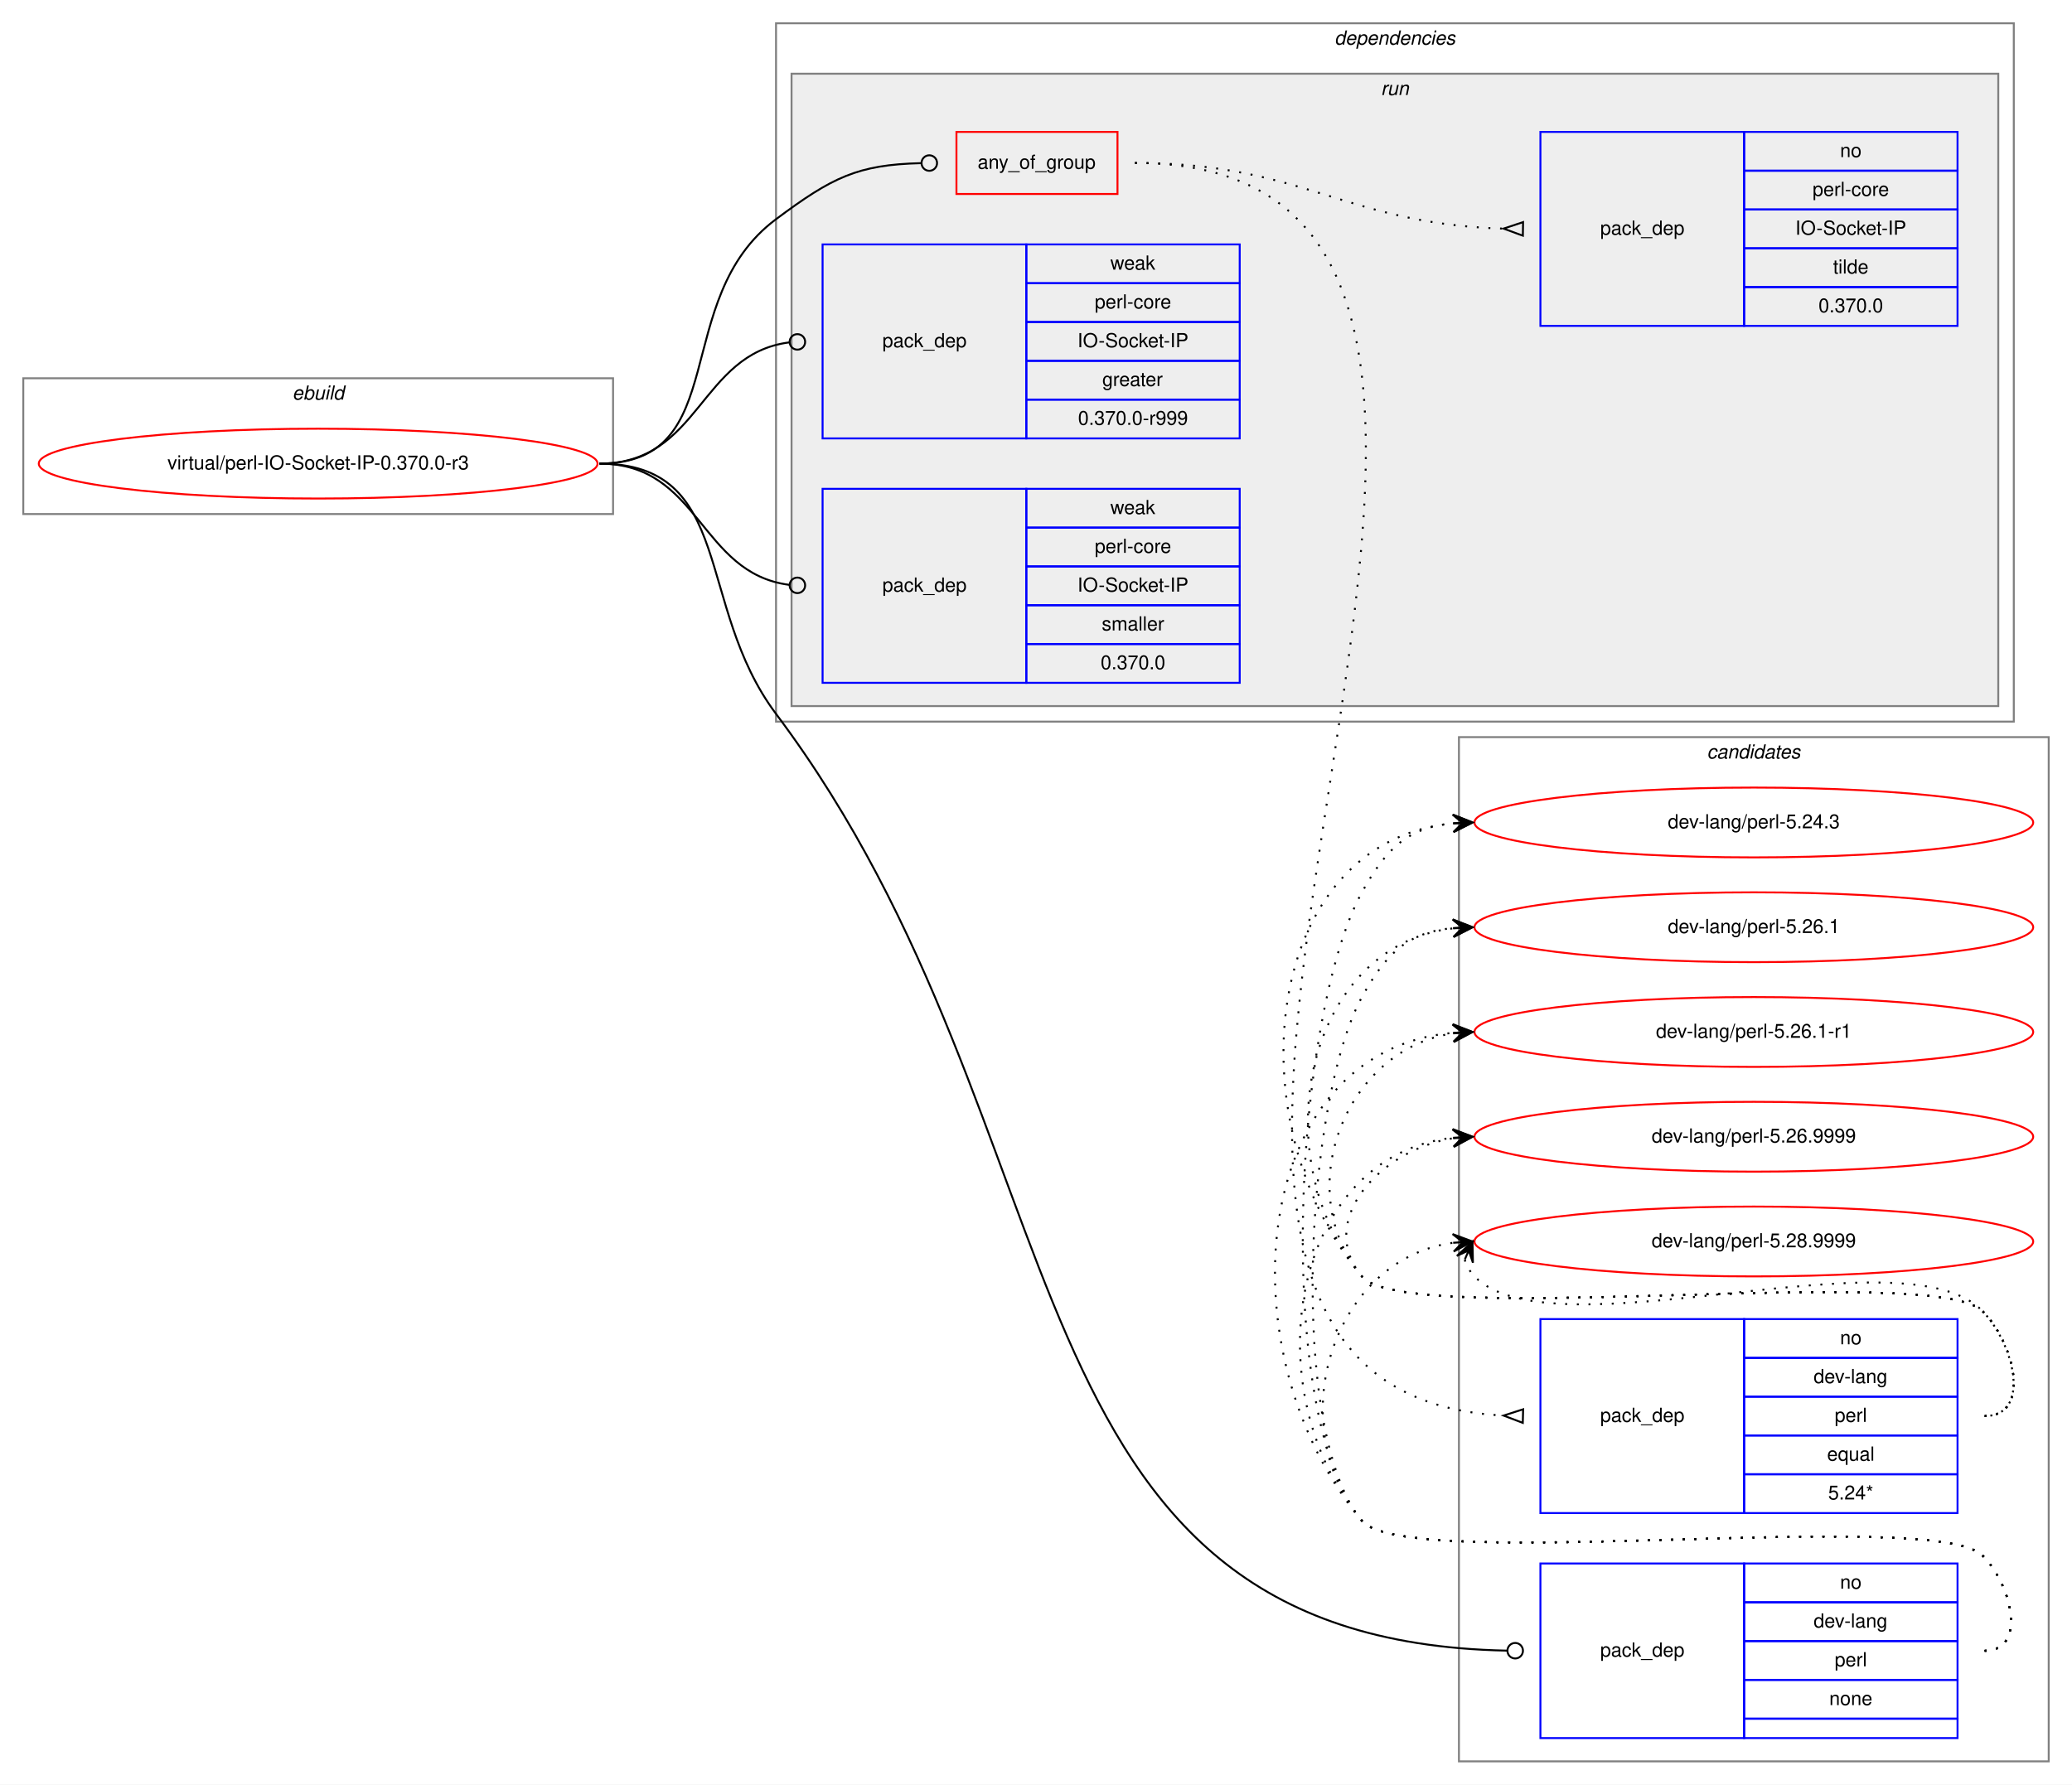
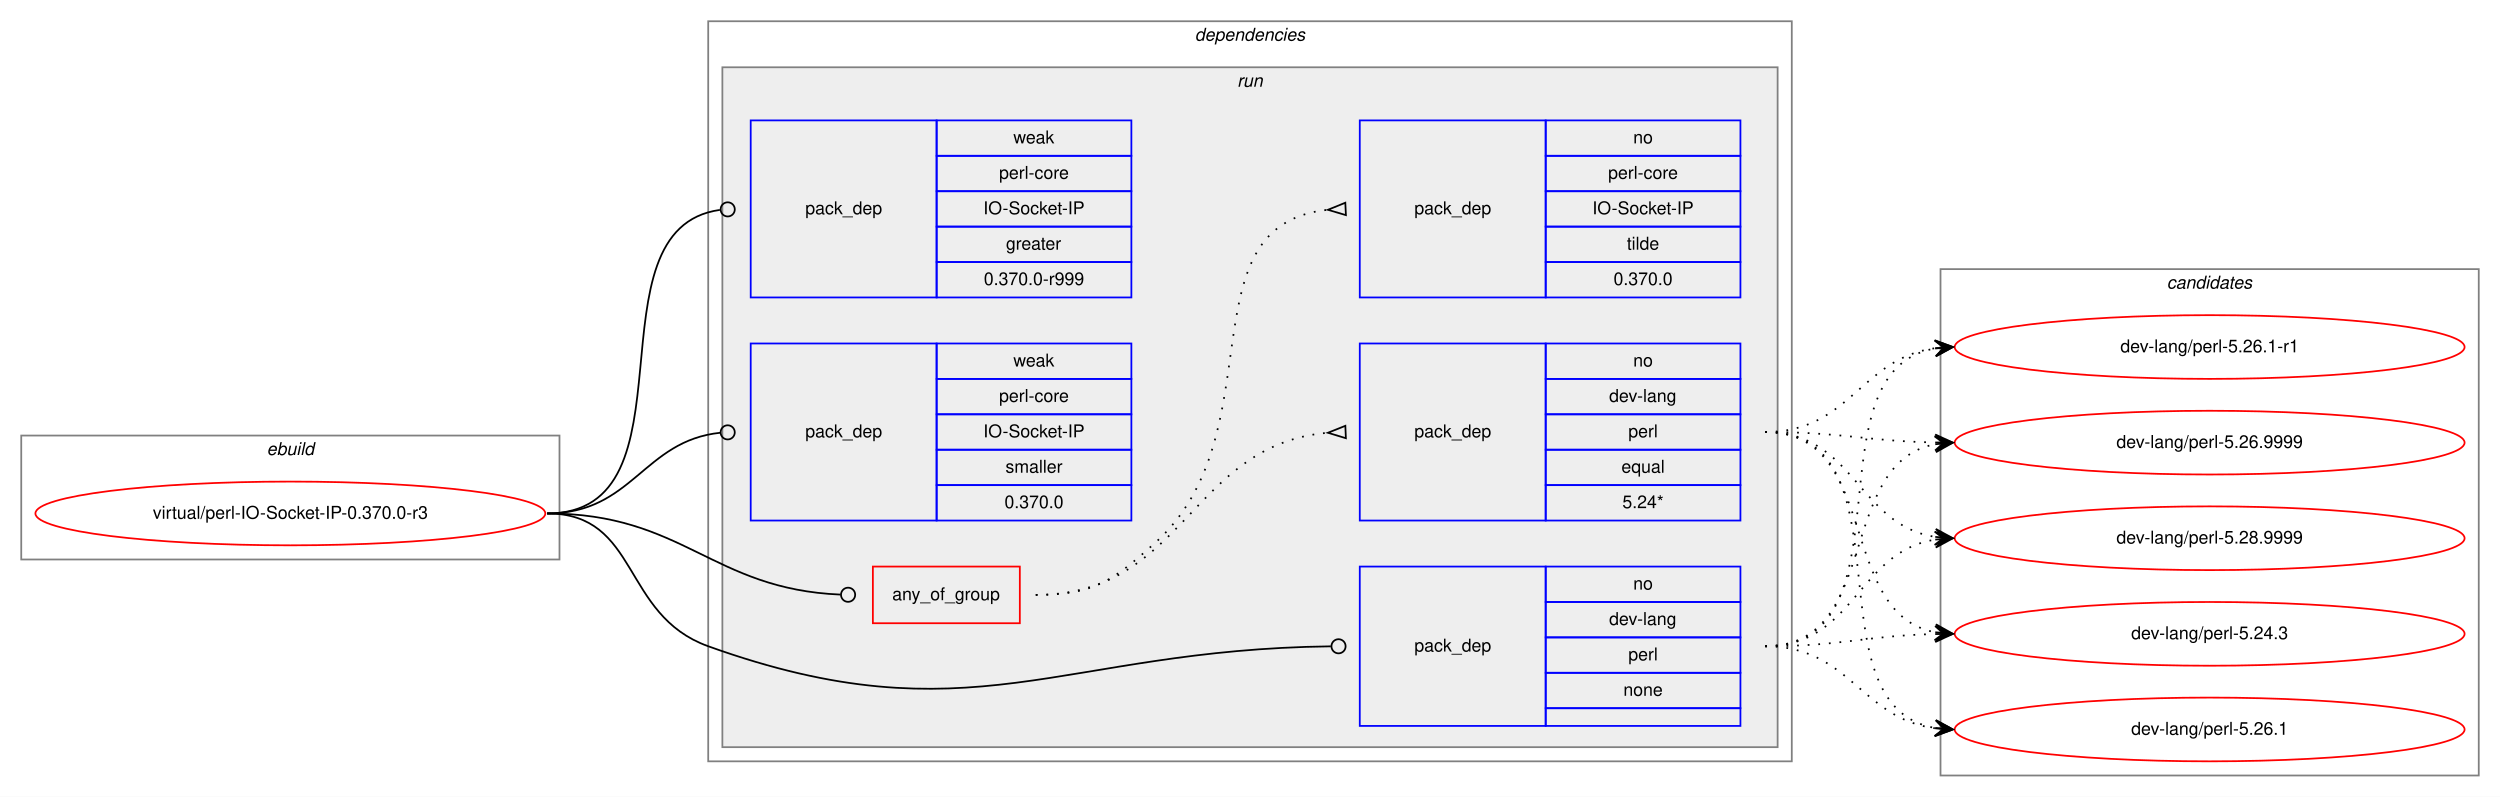
- <svg xmlns="http://www.w3.org/2000/svg" xmlns:xlink="http://www.w3.org/1999/xlink" width="1068pt" height="920pt" viewBox="0.00 0.00 1068.00 920.00">
-   <g id="graph0" class="graph" transform="scale(1 1) rotate(0) translate(4 916)">
-     <polygon fill="white" stroke="transparent" points="-4,4 -4,-916 1064,-916 1064,4 -4,4" />
+ <svg xmlns="http://www.w3.org/2000/svg" xmlns:xlink="http://www.w3.org/1999/xlink" width="1412pt" height="450pt" viewBox="0.00 0.00 1412.00 450.00">
+   <g id="graph0" class="graph" transform="scale(1 1) rotate(0) translate(4 446)">
+     <polygon fill="white" stroke="transparent" points="-4,4 -4,-446 1408,-446 1408,4 -4,4" />
    <g id="clust1" class="cluster">
-       <polygon fill="none" stroke="gray" points="8,-651 8,-721 312,-721 312,-651 8,-651" />
-       <text text-anchor="start" x="146.66" y="-710" font-family="Helvetica,sans-Serif" font-style="italic" font-size="10.00">ebuild</text>
+       <polygon fill="none" stroke="gray" points="8,-130 8,-200 312,-200 312,-130 8,-130" />
+       <text text-anchor="start" x="146.66" y="-189" font-family="Helvetica,sans-Serif" font-style="italic" font-size="10.00">ebuild</text>
+     </g>
+     <g id="clust2" class="cluster">
+       <polygon fill="none" stroke="gray" points="396,-16 396,-434 1008,-434 1008,-16 396,-16" />
+       <text text-anchor="start" x="670.86" y="-423" font-family="Helvetica,sans-Serif" font-style="italic" font-size="10.00">dependencies</text>
+     </g>
+     <g id="clust5" class="cluster">
+       <polygon fill="#eeeeee" stroke="gray" points="404,-24 404,-408 1000,-408 1000,-24 404,-24" />
+       <text text-anchor="start" x="694.77" y="-397" font-family="Helvetica,sans-Serif" font-style="italic" font-size="10.00">run</text>
    </g>
    <g id="clust12" class="cluster">
-       <polygon fill="none" stroke="gray" points="748,-8 748,-536 1052,-536 1052,-8 748,-8" />
-       <text text-anchor="start" x="875.82" y="-525" font-family="Helvetica,sans-Serif" font-style="italic" font-size="10.00">candidates</text>
-     </g>
-     <g id="clust2" class="cluster">
-       <polygon fill="none" stroke="gray" points="396,-544 396,-904 1034,-904 1034,-544 396,-544" />
-       <text text-anchor="start" x="683.86" y="-893" font-family="Helvetica,sans-Serif" font-style="italic" font-size="10.00">dependencies</text>
-     </g>
-     <g id="clust5" class="cluster">
-       <polygon fill="#eeeeee" stroke="gray" points="404,-552 404,-878 1026,-878 1026,-552 404,-552" />
-       <text text-anchor="start" x="707.77" y="-867" font-family="Helvetica,sans-Serif" font-style="italic" font-size="10.00">run</text>
+       <polygon fill="none" stroke="gray" points="1092,-8 1092,-294 1396,-294 1396,-8 1092,-8" />
+       <text text-anchor="start" x="1219.82" y="-283" font-family="Helvetica,sans-Serif" font-style="italic" font-size="10.00">candidates</text>
    </g>
    <g id="node1" class="node">
      <g id="a_node1">
        <a xlink:href="../virtual/perl-IO-Socket-IP-0.370.0-r3.svg" xlink:title="virtual/perl-IO-Socket-IP-0.370.0-r3">
-           <ellipse fill="none" stroke="red" cx="160" cy="-677" rx="144" ry="18" />
-           <text text-anchor="middle" x="160" y="-674" font-family="Helvetica,sans-Serif" font-size="10.00">virtual/perl-IO-Socket-IP-0.370.0-r3</text>
+           <ellipse fill="none" stroke="red" cx="160" cy="-156" rx="144" ry="18" />
+           <text text-anchor="middle" x="160" y="-153" font-family="Helvetica,sans-Serif" font-size="10.00">virtual/perl-IO-Socket-IP-0.370.0-r3</text>
        </a>
      </g>
    </g>
    <g id="node2" class="node">
-       <polygon fill="none" stroke="red" points="489,-816 489,-848 572,-848 572,-816 489,-816" />
-       <text text-anchor="start" x="499.92" y="-829" font-family="Helvetica,sans-Serif" font-size="10.00">any_of_group</text>
+       <polygon fill="none" stroke="red" points="489,-94 489,-126 572,-126 572,-94 489,-94" />
+       <text text-anchor="start" x="499.92" y="-107" font-family="Helvetica,sans-Serif" font-size="10.00">any_of_group</text>
    </g>
    <g id="edge3" class="edge">
-       <path fill="none" stroke="black" d="M305,-677C374.08,-677 340.62,-761.71 396,-803 425,-824.62 437.95,-831.07 470.72,-831.9" />
-       <ellipse fill="none" stroke="black" cx="475" cy="-831.95" rx="4" ry="4" />
+       <path fill="none" stroke="black" d="M305,-156C382.18,-156 397.94,-113.18 470.8,-110.17" />
+       <ellipse fill="none" stroke="black" cx="475" cy="-110.08" rx="4" ry="4" />
    </g>
    <g id="node5" class="node">
-       <polygon fill="none" stroke="blue" points="790,-20 790,-110 895,-110 895,-20 790,-20" />
-       <text text-anchor="start" x="820.82" y="-62" font-family="Helvetica,sans-Serif" font-size="10.00">pack_dep</text>
-       <polygon fill="none" stroke="blue" points="895,-90 895,-110 1005,-110 1005,-90 895,-90" />
-       <text text-anchor="start" x="944.44" y="-97" font-family="Helvetica,sans-Serif" font-size="10.00">no</text>
-       <polygon fill="none" stroke="blue" points="895,-70 895,-90 1005,-90 1005,-70 895,-70" />
-       <text text-anchor="start" x="930.82" y="-77" font-family="Helvetica,sans-Serif" font-size="10.00">dev-lang</text>
-       <polygon fill="none" stroke="blue" points="895,-50 895,-70 1005,-70 1005,-50 895,-50" />
-       <text text-anchor="start" x="941.66" y="-57" font-family="Helvetica,sans-Serif" font-size="10.00">perl</text>
-       <polygon fill="none" stroke="blue" points="895,-30 895,-50 1005,-50 1005,-30 895,-30" />
-       <text text-anchor="start" x="938.88" y="-37" font-family="Helvetica,sans-Serif" font-size="10.00">none</text>
-       <polygon fill="none" stroke="blue" points="895,-20 895,-30 1005,-30 1005,-20 895,-20" />
+       <polygon fill="none" stroke="blue" points="764,-36 764,-126 869,-126 869,-36 764,-36" />
+       <text text-anchor="start" x="794.82" y="-78" font-family="Helvetica,sans-Serif" font-size="10.00">pack_dep</text>
+       <polygon fill="none" stroke="blue" points="869,-106 869,-126 979,-126 979,-106 869,-106" />
+       <text text-anchor="start" x="918.44" y="-113" font-family="Helvetica,sans-Serif" font-size="10.00">no</text>
+       <polygon fill="none" stroke="blue" points="869,-86 869,-106 979,-106 979,-86 869,-86" />
+       <text text-anchor="start" x="904.82" y="-93" font-family="Helvetica,sans-Serif" font-size="10.00">dev-lang</text>
+       <polygon fill="none" stroke="blue" points="869,-66 869,-86 979,-86 979,-66 869,-66" />
+       <text text-anchor="start" x="915.66" y="-73" font-family="Helvetica,sans-Serif" font-size="10.00">perl</text>
+       <polygon fill="none" stroke="blue" points="869,-46 869,-66 979,-66 979,-46 869,-46" />
+       <text text-anchor="start" x="912.88" y="-53" font-family="Helvetica,sans-Serif" font-size="10.00">none</text>
+       <polygon fill="none" stroke="blue" points="869,-36 869,-46 979,-46 979,-36 869,-36" />
    </g>
    <g id="edge4" class="edge">
-       <path fill="none" stroke="black" d="M305,-677C375.16,-677 353.89,-604.12 396,-548 559.06,-330.66 507.57,-70.4 772.66,-65.08" />
-       <ellipse fill="none" stroke="black" cx="777" cy="-65.04" rx="4" ry="4" />
+       <path fill="none" stroke="black" d="M305,-156C357.41,-156 346.67,-98.71 396,-81 543.94,-27.89 594.23,-79.13 747.66,-80.95" />
+       <ellipse fill="none" stroke="black" cx="752" cy="-80.98" rx="4" ry="4" />
    </g>
    <g id="node6" class="node">
-       <polygon fill="none" stroke="blue" points="420,-690 420,-790 525,-790 525,-690 420,-690" />
-       <text text-anchor="start" x="450.82" y="-737" font-family="Helvetica,sans-Serif" font-size="10.00">pack_dep</text>
-       <polygon fill="none" stroke="blue" points="525,-770 525,-790 635,-790 635,-770 525,-770" />
-       <text text-anchor="start" x="568.33" y="-777" font-family="Helvetica,sans-Serif" font-size="10.00">weak</text>
-       <polygon fill="none" stroke="blue" points="525,-750 525,-770 635,-770 635,-750 525,-750" />
-       <text text-anchor="start" x="560.27" y="-757" font-family="Helvetica,sans-Serif" font-size="10.00">perl-core</text>
-       <polygon fill="none" stroke="blue" points="525,-730 525,-750 635,-750 635,-730 525,-730" />
-       <text text-anchor="start" x="551.38" y="-737" font-family="Helvetica,sans-Serif" font-size="10.00">IO-Socket-IP</text>
-       <polygon fill="none" stroke="blue" points="525,-710 525,-730 635,-730 635,-710 525,-710" />
-       <text text-anchor="start" x="564.16" y="-717" font-family="Helvetica,sans-Serif" font-size="10.00">greater</text>
-       <polygon fill="none" stroke="blue" points="525,-690 525,-710 635,-710 635,-690 525,-690" />
-       <text text-anchor="start" x="551.65" y="-697" font-family="Helvetica,sans-Serif" font-size="10.00">0.370.0-r999</text>
+       <polygon fill="none" stroke="blue" points="420,-278 420,-378 525,-378 525,-278 420,-278" />
+       <text text-anchor="start" x="450.82" y="-325" font-family="Helvetica,sans-Serif" font-size="10.00">pack_dep</text>
+       <polygon fill="none" stroke="blue" points="525,-358 525,-378 635,-378 635,-358 525,-358" />
+       <text text-anchor="start" x="568.33" y="-365" font-family="Helvetica,sans-Serif" font-size="10.00">weak</text>
+       <polygon fill="none" stroke="blue" points="525,-338 525,-358 635,-358 635,-338 525,-338" />
+       <text text-anchor="start" x="560.27" y="-345" font-family="Helvetica,sans-Serif" font-size="10.00">perl-core</text>
+       <polygon fill="none" stroke="blue" points="525,-318 525,-338 635,-338 635,-318 525,-318" />
+       <text text-anchor="start" x="551.38" y="-325" font-family="Helvetica,sans-Serif" font-size="10.00">IO-Socket-IP</text>
+       <polygon fill="none" stroke="blue" points="525,-298 525,-318 635,-318 635,-298 525,-298" />
+       <text text-anchor="start" x="564.16" y="-305" font-family="Helvetica,sans-Serif" font-size="10.00">greater</text>
+       <polygon fill="none" stroke="blue" points="525,-278 525,-298 635,-298 635,-278 525,-278" />
+       <text text-anchor="start" x="551.65" y="-285" font-family="Helvetica,sans-Serif" font-size="10.00">0.370.0-r999</text>
    </g>
    <g id="edge5" class="edge">
-       <path fill="none" stroke="black" d="M305,-677C356.91,-677 356.41,-733.53 402.8,-739.49" />
-       <ellipse fill="none" stroke="black" cx="407.01" cy="-739.75" rx="4" ry="4" />
+       <path fill="none" stroke="black" d="M305,-156C391.81,-156 325.91,-316.77 402.58,-327.44" />
+       <ellipse fill="none" stroke="black" cx="407.01" cy="-327.74" rx="4" ry="4" />
    </g>
    <g id="node7" class="node">
-       <polygon fill="none" stroke="blue" points="420,-564 420,-664 525,-664 525,-564 420,-564" />
-       <text text-anchor="start" x="450.82" y="-611" font-family="Helvetica,sans-Serif" font-size="10.00">pack_dep</text>
-       <polygon fill="none" stroke="blue" points="525,-644 525,-664 635,-664 635,-644 525,-644" />
-       <text text-anchor="start" x="568.33" y="-651" font-family="Helvetica,sans-Serif" font-size="10.00">weak</text>
-       <polygon fill="none" stroke="blue" points="525,-624 525,-644 635,-644 635,-624 525,-624" />
-       <text text-anchor="start" x="560.27" y="-631" font-family="Helvetica,sans-Serif" font-size="10.00">perl-core</text>
-       <polygon fill="none" stroke="blue" points="525,-604 525,-624 635,-624 635,-604 525,-604" />
-       <text text-anchor="start" x="551.38" y="-611" font-family="Helvetica,sans-Serif" font-size="10.00">IO-Socket-IP</text>
-       <polygon fill="none" stroke="blue" points="525,-584 525,-604 635,-604 635,-584 525,-584" />
-       <text text-anchor="start" x="563.89" y="-591" font-family="Helvetica,sans-Serif" font-size="10.00">smaller</text>
-       <polygon fill="none" stroke="blue" points="525,-564 525,-584 635,-584 635,-564 525,-564" />
-       <text text-anchor="start" x="563.32" y="-571" font-family="Helvetica,sans-Serif" font-size="10.00">0.370.0</text>
+       <polygon fill="none" stroke="blue" points="420,-152 420,-252 525,-252 525,-152 420,-152" />
+       <text text-anchor="start" x="450.82" y="-199" font-family="Helvetica,sans-Serif" font-size="10.00">pack_dep</text>
+       <polygon fill="none" stroke="blue" points="525,-232 525,-252 635,-252 635,-232 525,-232" />
+       <text text-anchor="start" x="568.33" y="-239" font-family="Helvetica,sans-Serif" font-size="10.00">weak</text>
+       <polygon fill="none" stroke="blue" points="525,-212 525,-232 635,-232 635,-212 525,-212" />
+       <text text-anchor="start" x="560.27" y="-219" font-family="Helvetica,sans-Serif" font-size="10.00">perl-core</text>
+       <polygon fill="none" stroke="blue" points="525,-192 525,-212 635,-212 635,-192 525,-192" />
+       <text text-anchor="start" x="551.38" y="-199" font-family="Helvetica,sans-Serif" font-size="10.00">IO-Socket-IP</text>
+       <polygon fill="none" stroke="blue" points="525,-172 525,-192 635,-192 635,-172 525,-172" />
+       <text text-anchor="start" x="563.89" y="-179" font-family="Helvetica,sans-Serif" font-size="10.00">smaller</text>
+       <polygon fill="none" stroke="blue" points="525,-152 525,-172 635,-172 635,-152 525,-152" />
+       <text text-anchor="start" x="563.32" y="-159" font-family="Helvetica,sans-Serif" font-size="10.00">0.370.0</text>
    </g>
    <g id="edge6" class="edge">
-       <path fill="none" stroke="black" d="M305,-677C356.91,-677 356.41,-620.47 402.8,-614.51" />
-       <ellipse fill="none" stroke="black" cx="407.01" cy="-614.25" rx="4" ry="4" />
+       <path fill="none" stroke="black" d="M305,-156C353.55,-156 359.14,-197.11 402.99,-201.6" />
+       <ellipse fill="none" stroke="black" cx="407" cy="-201.8" rx="4" ry="4" />
    </g>
    <g id="node3" class="node">
-       <polygon fill="none" stroke="blue" points="790,-136 790,-236 895,-236 895,-136 790,-136" />
-       <text text-anchor="start" x="820.82" y="-183" font-family="Helvetica,sans-Serif" font-size="10.00">pack_dep</text>
-       <polygon fill="none" stroke="blue" points="895,-216 895,-236 1005,-236 1005,-216 895,-216" />
-       <text text-anchor="start" x="944.44" y="-223" font-family="Helvetica,sans-Serif" font-size="10.00">no</text>
-       <polygon fill="none" stroke="blue" points="895,-196 895,-216 1005,-216 1005,-196 895,-196" />
-       <text text-anchor="start" x="930.82" y="-203" font-family="Helvetica,sans-Serif" font-size="10.00">dev-lang</text>
-       <polygon fill="none" stroke="blue" points="895,-176 895,-196 1005,-196 1005,-176 895,-176" />
-       <text text-anchor="start" x="941.66" y="-183" font-family="Helvetica,sans-Serif" font-size="10.00">perl</text>
-       <polygon fill="none" stroke="blue" points="895,-156 895,-176 1005,-176 1005,-156 895,-156" />
-       <text text-anchor="start" x="937.77" y="-163" font-family="Helvetica,sans-Serif" font-size="10.00">equal</text>
-       <polygon fill="none" stroke="blue" points="895,-136 895,-156 1005,-156 1005,-136 895,-136" />
-       <text text-anchor="start" x="938.32" y="-143" font-family="Helvetica,sans-Serif" font-size="10.00">5.24*</text>
+       <polygon fill="none" stroke="blue" points="764,-152 764,-252 869,-252 869,-152 764,-152" />
+       <text text-anchor="start" x="794.82" y="-199" font-family="Helvetica,sans-Serif" font-size="10.00">pack_dep</text>
+       <polygon fill="none" stroke="blue" points="869,-232 869,-252 979,-252 979,-232 869,-232" />
+       <text text-anchor="start" x="918.44" y="-239" font-family="Helvetica,sans-Serif" font-size="10.00">no</text>
+       <polygon fill="none" stroke="blue" points="869,-212 869,-232 979,-232 979,-212 869,-212" />
+       <text text-anchor="start" x="904.82" y="-219" font-family="Helvetica,sans-Serif" font-size="10.00">dev-lang</text>
+       <polygon fill="none" stroke="blue" points="869,-192 869,-212 979,-212 979,-192 869,-192" />
+       <text text-anchor="start" x="915.66" y="-199" font-family="Helvetica,sans-Serif" font-size="10.00">perl</text>
+       <polygon fill="none" stroke="blue" points="869,-172 869,-192 979,-192 979,-172 869,-172" />
+       <text text-anchor="start" x="911.77" y="-179" font-family="Helvetica,sans-Serif" font-size="10.00">equal</text>
+       <polygon fill="none" stroke="blue" points="869,-152 869,-172 979,-172 979,-152 869,-152" />
+       <text text-anchor="start" x="912.32" y="-159" font-family="Helvetica,sans-Serif" font-size="10.00">5.24*</text>
    </g>
    <g id="edge1" class="edge">
-       <path fill="none" stroke="black" stroke-dasharray="1,5" d="M581,-832C878.03,-832 489.75,-201.05 770.72,-186.26" />
-       <polygon fill="none" stroke="black" points="781.09,-189.5 771,-186.26 780.91,-182.5 781.09,-189.5" />
+       <path fill="none" stroke="black" stroke-dasharray="1,5" d="M581,-110C665.27,-110 668.04,-194.61 745.62,-201.55" />
+       <polygon fill="none" stroke="black" points="755.85,-205.5 746.01,-201.57 756.15,-198.5 755.85,-205.5" />
    </g>
    <g id="node4" class="node">
-       <polygon fill="none" stroke="blue" points="790,-748 790,-848 895,-848 895,-748 790,-748" />
-       <text text-anchor="start" x="820.82" y="-795" font-family="Helvetica,sans-Serif" font-size="10.00">pack_dep</text>
-       <polygon fill="none" stroke="blue" points="895,-828 895,-848 1005,-848 1005,-828 895,-828" />
-       <text text-anchor="start" x="944.44" y="-835" font-family="Helvetica,sans-Serif" font-size="10.00">no</text>
-       <polygon fill="none" stroke="blue" points="895,-808 895,-828 1005,-828 1005,-808 895,-808" />
-       <text text-anchor="start" x="930.27" y="-815" font-family="Helvetica,sans-Serif" font-size="10.00">perl-core</text>
-       <polygon fill="none" stroke="blue" points="895,-788 895,-808 1005,-808 1005,-788 895,-788" />
-       <text text-anchor="start" x="921.38" y="-795" font-family="Helvetica,sans-Serif" font-size="10.00">IO-Socket-IP</text>
-       <polygon fill="none" stroke="blue" points="895,-768 895,-788 1005,-788 1005,-768 895,-768" />
-       <text text-anchor="start" x="940.83" y="-775" font-family="Helvetica,sans-Serif" font-size="10.00">tilde</text>
-       <polygon fill="none" stroke="blue" points="895,-748 895,-768 1005,-768 1005,-748 895,-748" />
-       <text text-anchor="start" x="933.32" y="-755" font-family="Helvetica,sans-Serif" font-size="10.00">0.370.0</text>
+       <polygon fill="none" stroke="blue" points="764,-278 764,-378 869,-378 869,-278 764,-278" />
+       <text text-anchor="start" x="794.82" y="-325" font-family="Helvetica,sans-Serif" font-size="10.00">pack_dep</text>
+       <polygon fill="none" stroke="blue" points="869,-358 869,-378 979,-378 979,-358 869,-358" />
+       <text text-anchor="start" x="918.44" y="-365" font-family="Helvetica,sans-Serif" font-size="10.00">no</text>
+       <polygon fill="none" stroke="blue" points="869,-338 869,-358 979,-358 979,-338 869,-338" />
+       <text text-anchor="start" x="904.27" y="-345" font-family="Helvetica,sans-Serif" font-size="10.00">perl-core</text>
+       <polygon fill="none" stroke="blue" points="869,-318 869,-338 979,-338 979,-318 869,-318" />
+       <text text-anchor="start" x="895.38" y="-325" font-family="Helvetica,sans-Serif" font-size="10.00">IO-Socket-IP</text>
+       <polygon fill="none" stroke="blue" points="869,-298 869,-318 979,-318 979,-298 869,-298" />
+       <text text-anchor="start" x="914.83" y="-305" font-family="Helvetica,sans-Serif" font-size="10.00">tilde</text>
+       <polygon fill="none" stroke="blue" points="869,-278 869,-298 979,-298 979,-278 869,-278" />
+       <text text-anchor="start" x="907.32" y="-285" font-family="Helvetica,sans-Serif" font-size="10.00">0.370.0</text>
    </g>
    <g id="edge2" class="edge">
-       <path fill="none" stroke="black" stroke-dasharray="1,5" d="M581,-832C667.64,-832 689.19,-800.6 770.75,-798.15" />
-       <polygon fill="none" stroke="black" points="781.05,-801.5 771,-798.15 780.95,-794.5 781.05,-801.5" />
+       <path fill="none" stroke="black" stroke-dasharray="1,5" d="M581,-110C613.45,-110 623.82,-117.36 648,-139 717.41,-201.13 663.59,-318.84 745.87,-327.5" />
+       <polygon fill="none" stroke="black" points="755.83,-331.5 746.01,-327.5 756.17,-324.5 755.83,-331.5" />
    </g>
    <g id="node8" class="node">
      <g id="a_node8">
        <a xlink:href="../dev-lang/perl-5.24.3.svg" xlink:title="dev-lang/perl-5.24.3">
-           <ellipse fill="none" stroke="red" cx="900" cy="-492" rx="144" ry="18" />
-           <text text-anchor="middle" x="900" y="-489" font-family="Helvetica,sans-Serif" font-size="10.00">dev-lang/perl-5.24.3</text>
+           <ellipse fill="none" stroke="red" cx="1244" cy="-88" rx="144" ry="18" />
+           <text text-anchor="middle" x="1244" y="-85" font-family="Helvetica,sans-Serif" font-size="10.00">dev-lang/perl-5.24.3</text>
        </a>
      </g>
    </g>
    <g id="edge7" class="edge">
-       <path fill="none" stroke="black" stroke-dasharray="1,5" d="M1019,-186C1043,-186 1034.85,-222.9 1018,-240 993.01,-265.37 720.84,-230.68 698,-258 631.55,-337.47 646.85,-482.28 744.93,-491.53" />
-       <polygon fill="black" stroke="black" points="755,-492 744.8,-496.03 750.01,-491.77 745.01,-491.54 745.01,-491.54 745.01,-491.54 750.01,-491.77 745.22,-487.04 755,-492 755,-492" />
+       <path fill="none" stroke="black" stroke-dasharray="1,5" d="M993,-202C1058.54,-202 1032.95,-99.71 1088.87,-88.92" />
+       <polygon fill="black" stroke="black" points="1099,-88 1089.45,-93.38 1094.02,-88.45 1089.04,-88.9 1089.04,-88.9 1089.04,-88.9 1094.02,-88.45 1088.63,-84.42 1099,-88 1099,-88" />
    </g>
    <g id="node9" class="node">
      <g id="a_node9">
        <a xlink:href="../dev-lang/perl-5.26.1.svg" xlink:title="dev-lang/perl-5.26.1">
-           <ellipse fill="none" stroke="red" cx="900" cy="-438" rx="144" ry="18" />
-           <text text-anchor="middle" x="900" y="-435" font-family="Helvetica,sans-Serif" font-size="10.00">dev-lang/perl-5.26.1</text>
+           <ellipse fill="none" stroke="red" cx="1244" cy="-34" rx="144" ry="18" />
+           <text text-anchor="middle" x="1244" y="-31" font-family="Helvetica,sans-Serif" font-size="10.00">dev-lang/perl-5.26.1</text>
        </a>
      </g>
    </g>
    <g id="edge8" class="edge">
-       <path fill="none" stroke="black" stroke-dasharray="1,5" d="M1019,-186C1043,-186 1034.85,-222.9 1018,-240 993.01,-265.37 720.84,-230.68 698,-258 646.38,-319.74 669.01,-428.6 744.96,-437.43" />
-       <polygon fill="black" stroke="black" points="755,-438 744.76,-441.92 750.01,-437.72 745.02,-437.43 745.02,-437.43 745.02,-437.43 750.01,-437.72 745.27,-432.94 755,-438 755,-438" />
+       <path fill="none" stroke="black" stroke-dasharray="1,5" d="M993,-202C1077.67,-202 1016.24,-47.5 1088.92,-34.82" />
+       <polygon fill="black" stroke="black" points="1099,-34 1089.4,-39.3 1094.02,-34.41 1089.03,-34.82 1089.03,-34.82 1089.03,-34.82 1094.02,-34.41 1088.67,-30.33 1099,-34 1099,-34" />
    </g>
    <g id="node10" class="node">
      <g id="a_node10">
        <a xlink:href="../dev-lang/perl-5.26.1-r1.svg" xlink:title="dev-lang/perl-5.26.1-r1">
-           <ellipse fill="none" stroke="red" cx="900" cy="-384" rx="144" ry="18" />
-           <text text-anchor="middle" x="900" y="-381" font-family="Helvetica,sans-Serif" font-size="10.00">dev-lang/perl-5.26.1-r1</text>
+           <ellipse fill="none" stroke="red" cx="1244" cy="-250" rx="144" ry="18" />
+           <text text-anchor="middle" x="1244" y="-247" font-family="Helvetica,sans-Serif" font-size="10.00">dev-lang/perl-5.26.1-r1</text>
        </a>
      </g>
    </g>
    <g id="edge9" class="edge">
-       <path fill="none" stroke="black" stroke-dasharray="1,5" d="M1019,-186C1043,-186 1034.85,-222.9 1018,-240 993.01,-265.37 720.84,-230.68 698,-258 660.81,-302.48 689.81,-375.17 744.82,-383.26" />
-       <polygon fill="black" stroke="black" points="755,-384 744.7,-387.76 750.01,-383.64 745.03,-383.28 745.03,-383.28 745.03,-383.28 750.01,-383.64 745.35,-378.79 755,-384 755,-384" />
+       <path fill="none" stroke="black" stroke-dasharray="1,5" d="M993,-202C1041.08,-202 1046.68,-243.49 1088.79,-249.32" />
+       <polygon fill="black" stroke="black" points="1099,-250 1088.72,-253.83 1094.01,-249.67 1089.02,-249.34 1089.02,-249.34 1089.02,-249.34 1094.01,-249.67 1089.32,-244.85 1099,-250 1099,-250" />
    </g>
    <g id="node11" class="node">
      <g id="a_node11">
        <a xlink:href="../dev-lang/perl-5.26.9999.svg" xlink:title="dev-lang/perl-5.26.9999">
-           <ellipse fill="none" stroke="red" cx="900" cy="-330" rx="144" ry="18" />
-           <text text-anchor="middle" x="900" y="-327" font-family="Helvetica,sans-Serif" font-size="10.00">dev-lang/perl-5.26.9999</text>
+           <ellipse fill="none" stroke="red" cx="1244" cy="-196" rx="144" ry="18" />
+           <text text-anchor="middle" x="1244" y="-193" font-family="Helvetica,sans-Serif" font-size="10.00">dev-lang/perl-5.26.9999</text>
        </a>
      </g>
    </g>
    <g id="edge10" class="edge">
-       <path fill="none" stroke="black" stroke-dasharray="1,5" d="M1019,-186C1043,-186 1034.85,-222.9 1018,-240 993.01,-265.37 720.84,-230.68 698,-258 673.97,-286.74 707.7,-323.39 744.96,-329.21" />
-       <polygon fill="black" stroke="black" points="755,-330 744.68,-333.7 750.02,-329.61 745.03,-329.21 745.03,-329.21 745.03,-329.21 750.02,-329.61 745.39,-324.73 755,-330 755,-330" />
+       <path fill="none" stroke="black" stroke-dasharray="1,5" d="M993,-202C1036.5,-202 1049.78,-196.9 1088.56,-196.1" />
+       <polygon fill="black" stroke="black" points="1099,-196 1089.05,-200.6 1094,-196.05 1089,-196.1 1089,-196.1 1089,-196.1 1094,-196.05 1088.96,-191.6 1099,-196 1099,-196" />
    </g>
    <g id="node12" class="node">
      <g id="a_node12">
        <a xlink:href="../dev-lang/perl-5.28.9999.svg" xlink:title="dev-lang/perl-5.28.9999">
-           <ellipse fill="none" stroke="red" cx="900" cy="-276" rx="144" ry="18" />
-           <text text-anchor="middle" x="900" y="-273" font-family="Helvetica,sans-Serif" font-size="10.00">dev-lang/perl-5.28.9999</text>
+           <ellipse fill="none" stroke="red" cx="1244" cy="-142" rx="144" ry="18" />
+           <text text-anchor="middle" x="1244" y="-139" font-family="Helvetica,sans-Serif" font-size="10.00">dev-lang/perl-5.28.9999</text>
        </a>
      </g>
    </g>
    <g id="edge11" class="edge">
-       <path fill="none" stroke="black" stroke-dasharray="1,5" d="M750.98,-266.58C751.95,-263.46 753.8,-260.23 756,-258 797,-216.46 977.78,-282.29 1018,-240 1034.54,-222.61 1043,-186 1019,-186" />
-       <polygon fill="black" stroke="black" points="755,-276 746.94,-268.57 753.04,-271.4 751.07,-266.8 751.07,-266.8 751.07,-266.8 753.04,-271.4 755.21,-265.04 755,-276 755,-276" />
+       <path fill="none" stroke="black" stroke-dasharray="1,5" d="M993,-202C1043.54,-202 1044.92,-149.7 1088.93,-142.76" />
+       <polygon fill="black" stroke="black" points="1099,-142 1089.37,-147.24 1094.01,-142.38 1089.03,-142.75 1089.03,-142.75 1089.03,-142.75 1094.01,-142.38 1088.69,-138.26 1099,-142 1099,-142" />
    </g>
    <g id="edge12" class="edge">
-       <path fill="none" stroke="black" stroke-dasharray="1,5" d="M1019,-65C1040.78,-65 1033.3,-98.5 1018,-114 992.98,-139.34 720.84,-104.68 698,-132 651.82,-187.24 663.25,-392.94 698,-456 710.71,-479.06 721.96,-489.39 744.85,-491.56" />
-       <polygon fill="black" stroke="black" points="755,-492 744.81,-496.06 750,-491.78 745.01,-491.57 745.01,-491.57 745.01,-491.57 750,-491.78 745.2,-487.07 755,-492 755,-492" />
+       <path fill="none" stroke="black" stroke-dasharray="1,5" d="M993,-81C1036.53,-81 1049.76,-86.95 1088.55,-87.88" />
+       <polygon fill="black" stroke="black" points="1099,-88 1088.95,-92.38 1094,-87.94 1089,-87.88 1089,-87.88 1089,-87.88 1094,-87.94 1089.05,-83.38 1099,-88 1099,-88" />
    </g>
    <g id="edge13" class="edge">
-       <path fill="none" stroke="black" stroke-dasharray="1,5" d="M1019,-65C1040.78,-65 1033.3,-98.5 1018,-114 992.98,-139.34 720.84,-104.68 698,-132 659.51,-178.03 669.04,-349.45 698,-402 710.71,-425.06 721.96,-435.39 744.85,-437.56" />
-       <polygon fill="black" stroke="black" points="755,-438 744.81,-442.06 750,-437.78 745.01,-437.57 745.01,-437.57 745.01,-437.57 750,-437.78 745.2,-433.07 755,-438 755,-438" />
+       <path fill="none" stroke="black" stroke-dasharray="1,5" d="M993,-81C1040.91,-81 1046.81,-40.38 1088.82,-34.66" />
+       <polygon fill="black" stroke="black" points="1099,-34 1089.31,-39.14 1094.01,-34.33 1089.02,-34.65 1089.02,-34.65 1089.02,-34.65 1094.01,-34.33 1088.73,-30.16 1099,-34 1099,-34" />
    </g>
    <g id="edge14" class="edge">
-       <path fill="none" stroke="black" stroke-dasharray="1,5" d="M1019,-65C1040.78,-65 1033.3,-98.5 1018,-114 992.98,-139.34 720.84,-104.68 698,-132 626.58,-217.43 639.29,-374.15 744.84,-383.56" />
-       <polygon fill="black" stroke="black" points="755,-384 744.81,-388.06 750,-383.78 745.01,-383.56 745.01,-383.56 745.01,-383.56 750,-383.78 745.21,-379.07 755,-384 755,-384" />
+       <path fill="none" stroke="black" stroke-dasharray="1,5" d="M993,-81C1078.03,-81 1015.92,-236.42 1088.88,-249.17" />
+       <polygon fill="black" stroke="black" points="1099,-250 1088.67,-253.67 1094.02,-249.59 1089.03,-249.18 1089.03,-249.18 1089.03,-249.18 1094.02,-249.59 1089.4,-244.7 1099,-250 1099,-250" />
    </g>
    <g id="edge15" class="edge">
-       <path fill="none" stroke="black" stroke-dasharray="1,5" d="M1019,-65C1040.78,-65 1033.3,-98.5 1018,-114 992.98,-139.34 720.84,-104.68 698,-132 641.5,-199.58 661.71,-320.35 744.83,-329.45" />
-       <polygon fill="black" stroke="black" points="755,-330 744.77,-333.96 750.01,-329.73 745.01,-329.46 745.01,-329.46 745.01,-329.46 750.01,-329.73 745.26,-324.97 755,-330 755,-330" />
+       <path fill="none" stroke="black" stroke-dasharray="1,5" d="M993,-81C1058.85,-81 1032.69,-184.19 1088.83,-195.07" />
+       <polygon fill="black" stroke="black" points="1099,-196 1088.63,-199.58 1094.02,-195.55 1089.04,-195.09 1089.04,-195.09 1089.04,-195.09 1094.02,-195.55 1089.45,-190.61 1099,-196 1099,-196" />
    </g>
    <g id="edge16" class="edge">
-       <path fill="none" stroke="black" stroke-dasharray="1,5" d="M1019,-65C1040.78,-65 1033.3,-98.5 1018,-114 992.98,-139.34 720.84,-104.68 698,-132 656.09,-182.13 683.08,-266.84 744.8,-275.31" />
-       <polygon fill="black" stroke="black" points="755,-276 744.72,-279.82 750.01,-275.66 745.02,-275.33 745.02,-275.33 745.02,-275.33 750.01,-275.66 745.33,-270.84 755,-276 755,-276" />
+       <path fill="none" stroke="black" stroke-dasharray="1,5" d="M993,-81C1043.75,-81 1044.75,-134.17 1088.89,-141.23" />
+       <polygon fill="black" stroke="black" points="1099,-142 1088.69,-145.73 1094.01,-141.62 1089.03,-141.24 1089.03,-141.24 1089.03,-141.24 1094.01,-141.62 1089.37,-136.75 1099,-142 1099,-142" />
    </g>
  </g>
</svg>
